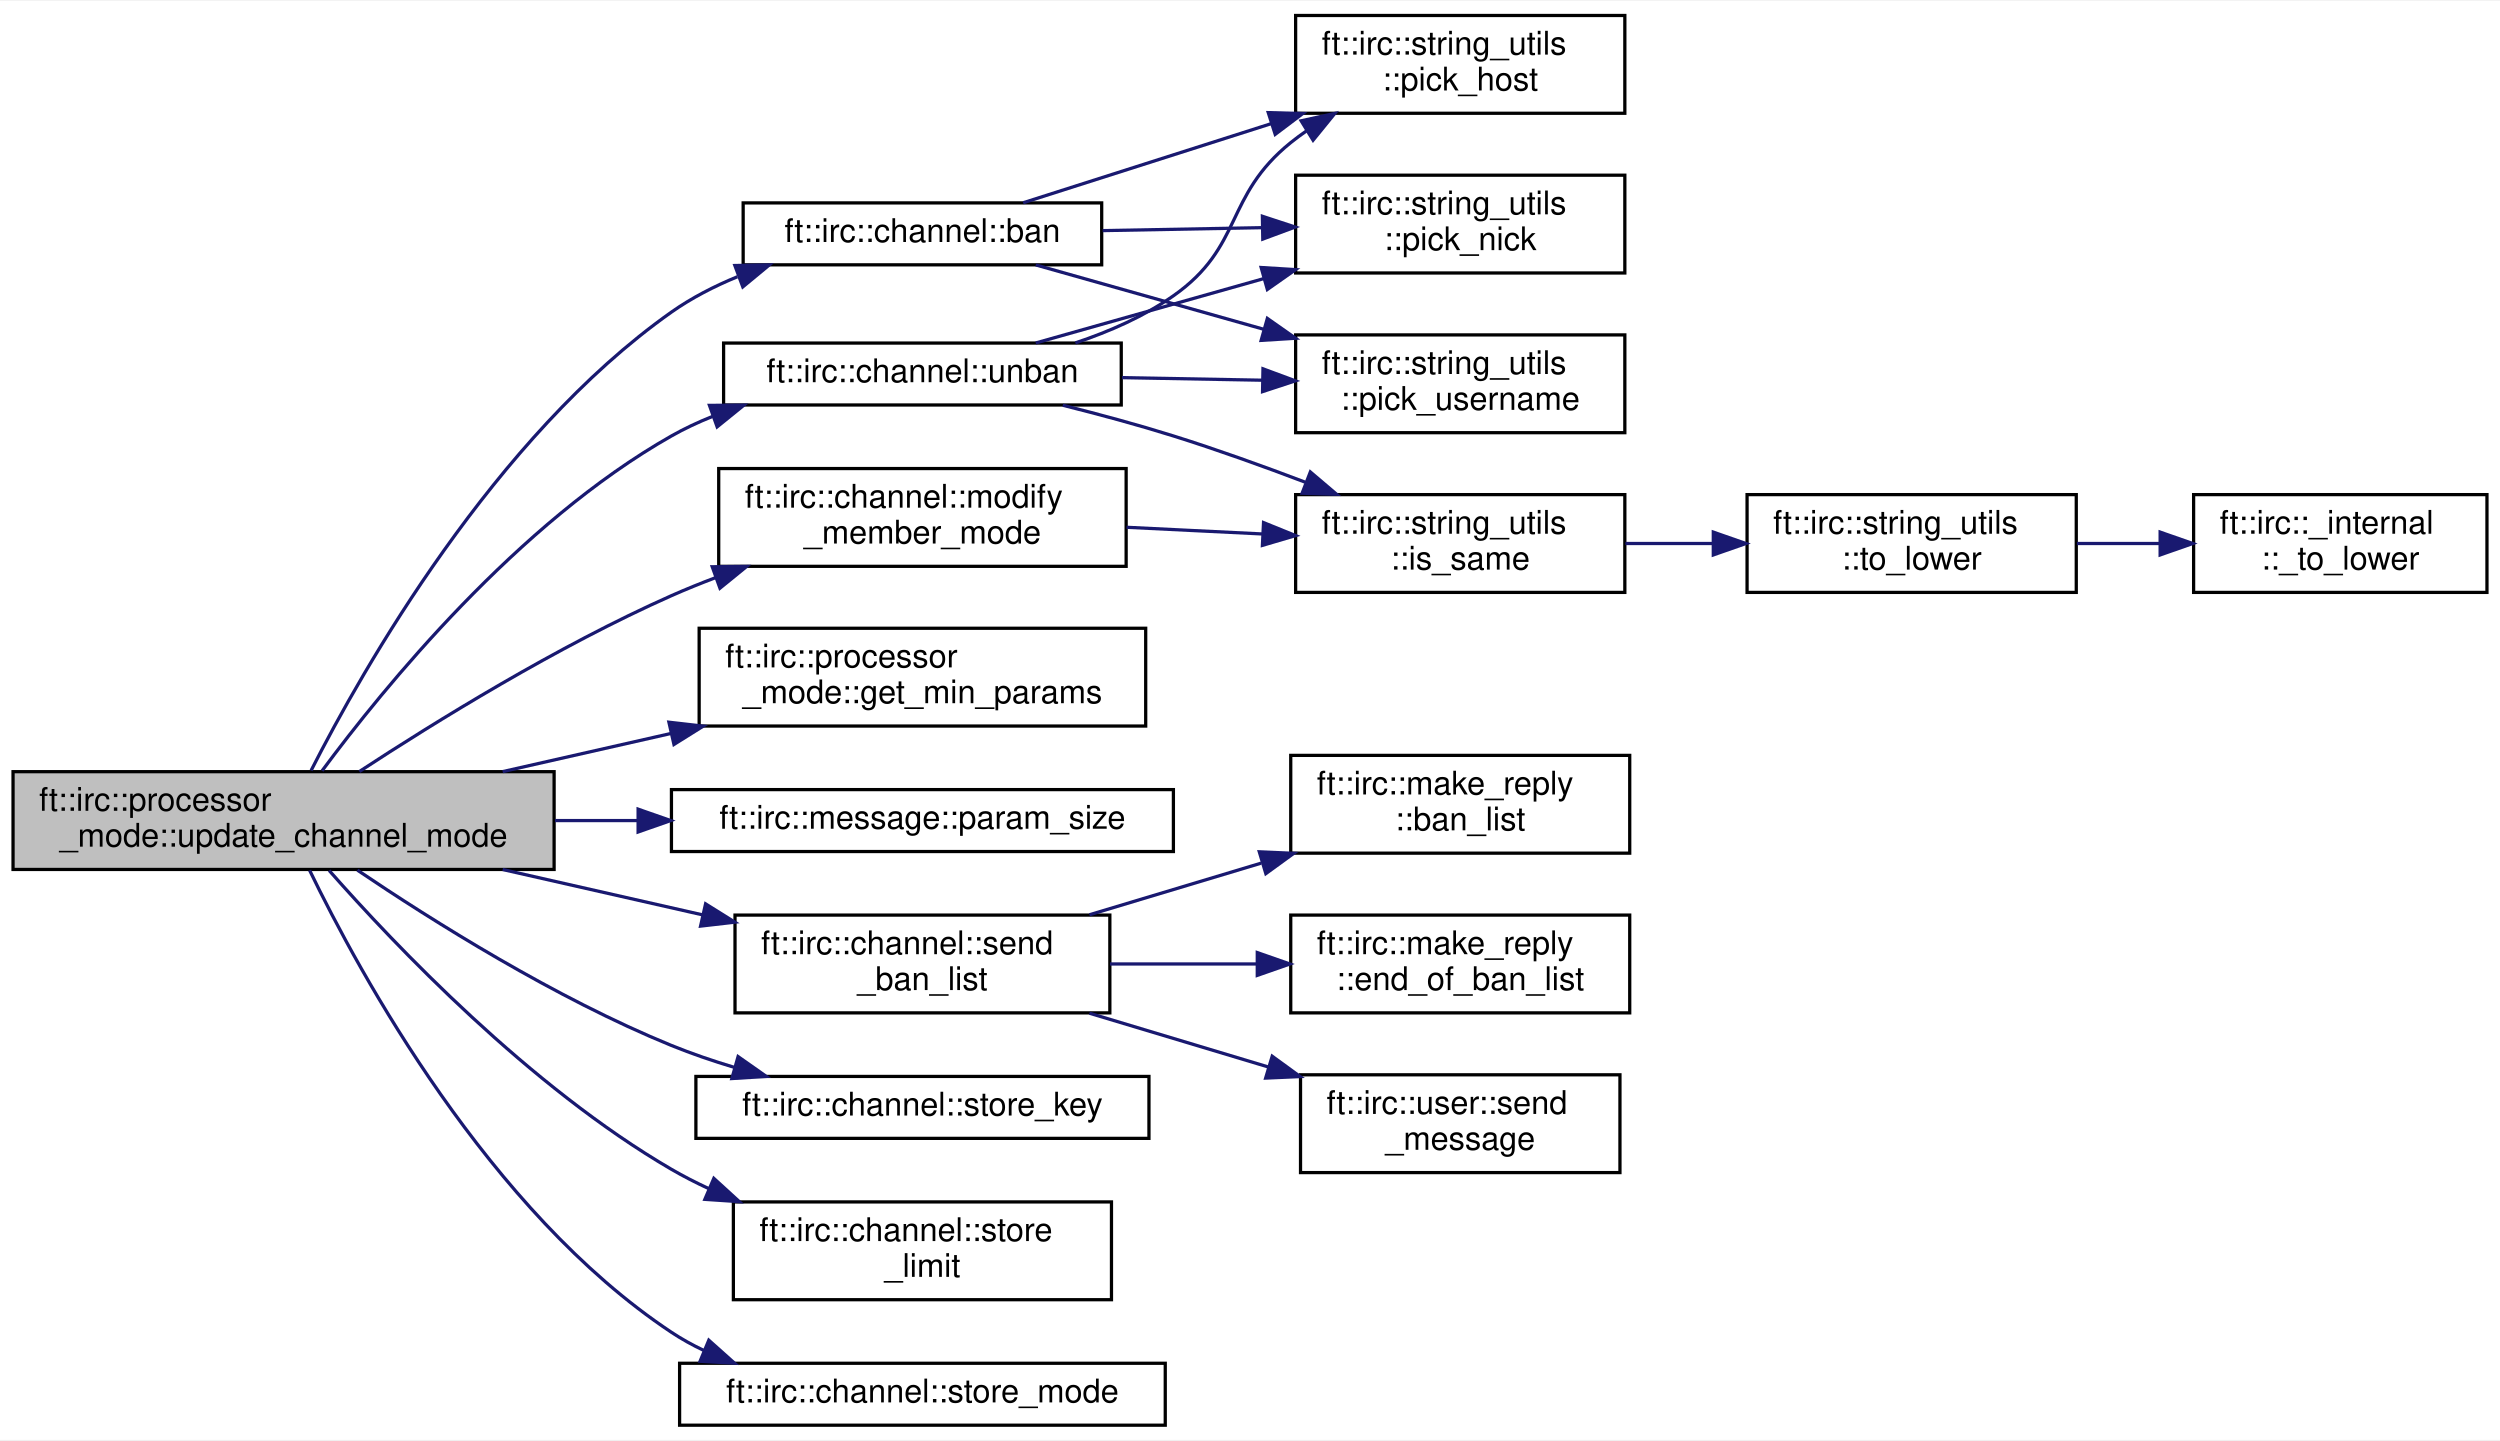
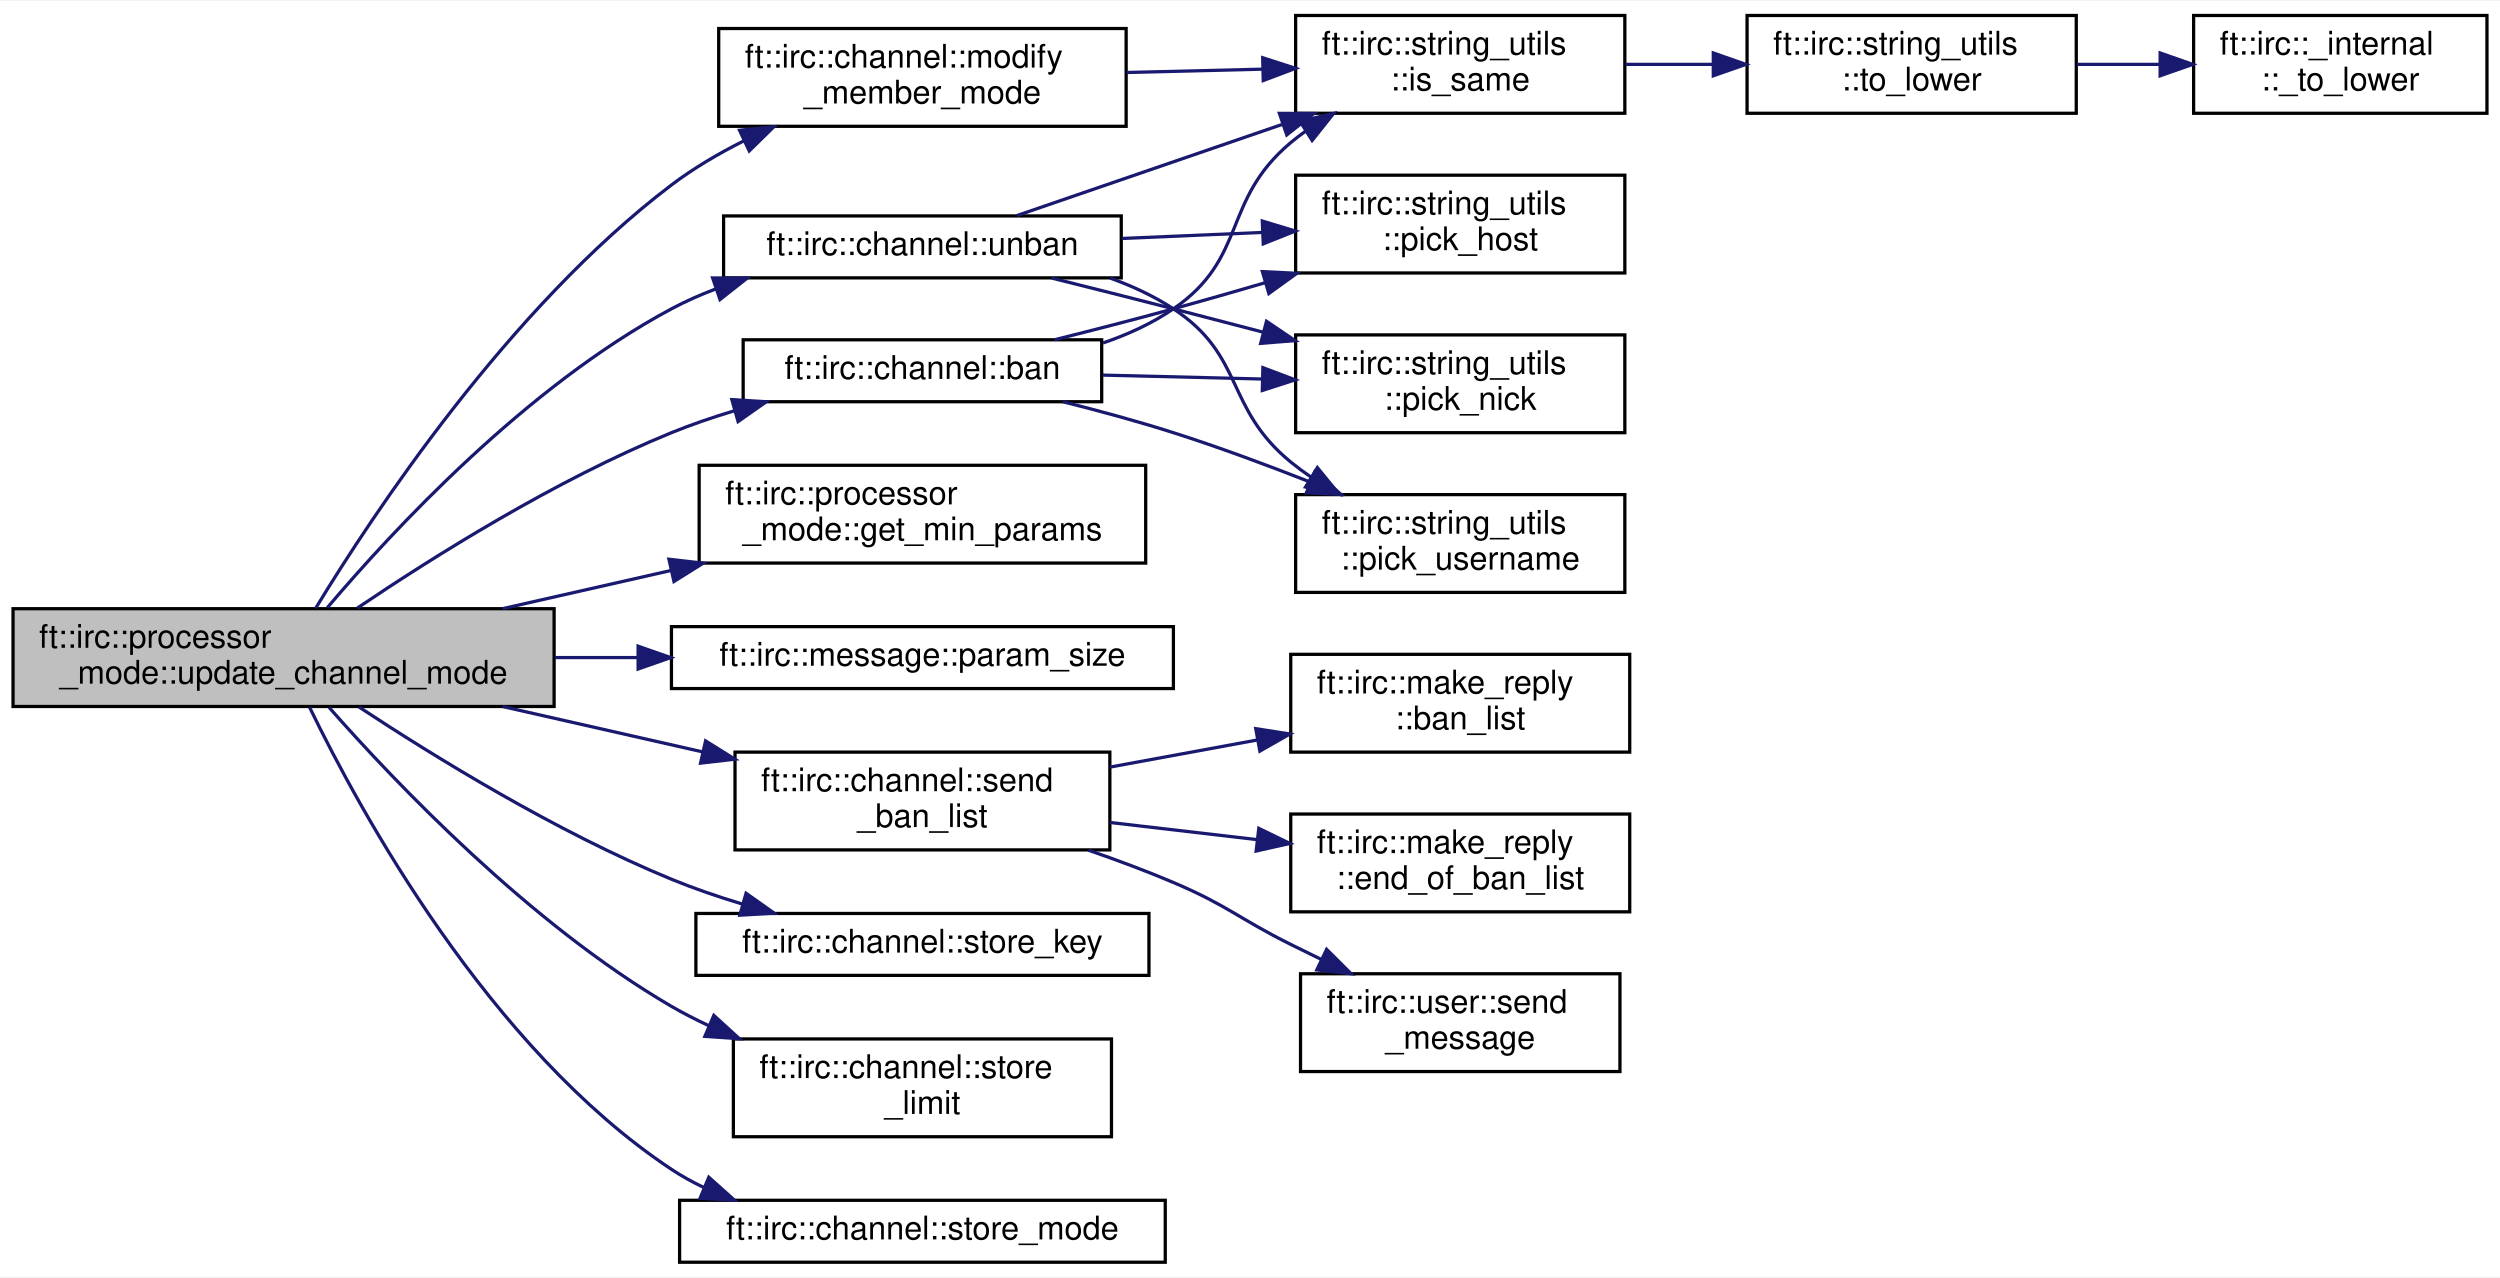
- <svg xmlns="http://www.w3.org/2000/svg" xmlns:xlink="http://www.w3.org/1999/xlink" width="767pt" height="442pt" viewBox="0.00 0.00 767.00 441.50">
-   <g id="graph0" class="graph" transform="scale(1 1) rotate(0) translate(4 437.5)">
-     <polygon fill="white" stroke="transparent" points="-4,4 -4,-437.5 763,-437.5 763,4 -4,4" />
+ <svg xmlns="http://www.w3.org/2000/svg" xmlns:xlink="http://www.w3.org/1999/xlink" width="767pt" height="392pt" viewBox="0.00 0.00 767.00 391.50">
+   <g id="graph0" class="graph" transform="scale(1 1) rotate(0) translate(4 387.5)">
+     <polygon fill="white" stroke="transparent" points="-4,4 -4,-387.5 763,-387.5 763,4 -4,4" />
    <g id="node1" class="node">
      <g id="a_node1">
        <a xlink:title=" ">
          <polygon fill="#bfbfbf" stroke="black" points="0,-171 0,-201 166,-201 166,-171 0,-171" />
          <text text-anchor="start" x="8" y="-189" font-family="Helvetica,sans-Serif" font-size="10.00">ft::irc::processor</text>
          <text text-anchor="middle" x="83" y="-178" font-family="Helvetica,sans-Serif" font-size="10.00">_mode::update_channel_mode</text>
        </a>
      </g>
    </g>
    <g id="node2" class="node">
      <g id="a_node2">
        <a xlink:href="classft_1_1irc_1_1channel.html#a88a071511ae42d2faa2ff45d6d6f4abf" target="_top" xlink:title=" ">
-           <polygon fill="white" stroke="black" points="224,-356.5 224,-375.5 334,-375.5 334,-356.5 224,-356.5" />
-           <text text-anchor="middle" x="279" y="-363.5" font-family="Helvetica,sans-Serif" font-size="10.00">ft::irc::channel::ban</text>
+           <polygon fill="white" stroke="black" points="224,-264.5 224,-283.5 334,-283.5 334,-264.5 224,-264.5" />
+           <text text-anchor="middle" x="279" y="-271.5" font-family="Helvetica,sans-Serif" font-size="10.00">ft::irc::channel::ban</text>
        </a>
      </g>
    </g>
    <g id="edge1" class="edge">
-       <path fill="none" stroke="midnightblue" d="M91.45,-201.37C107.34,-232.57 147.62,-303.62 202,-342 208.14,-346.33 215.1,-349.91 222.24,-352.85" />
-       <polygon fill="midnightblue" stroke="midnightblue" points="221.46,-356.29 232.05,-356.48 223.89,-349.73 221.46,-356.29" />
-     </g>
-     <g id="node6" class="node">
-       <g id="a_node6">
+       <path fill="none" stroke="midnightblue" d="M105.65,-201.21C128.6,-216.71 166.4,-240.49 202,-255 208.18,-257.52 214.78,-259.77 221.41,-261.76" />
+       <polygon fill="midnightblue" stroke="midnightblue" points="220.53,-265.15 231.11,-264.5 222.44,-258.41 220.53,-265.15" />
+     </g>
+     <g id="node9" class="node">
+       <g id="a_node9">
        <a xlink:href="classft_1_1irc_1_1processor__mode.html#a0756abb7cea854a0c5a05c24e0320ee2" target="_top" xlink:title=" ">
          <polygon fill="white" stroke="black" points="210.5,-215 210.5,-245 347.5,-245 347.5,-215 210.5,-215" />
          <text text-anchor="start" x="218.5" y="-233" font-family="Helvetica,sans-Serif" font-size="10.00">ft::irc::processor</text>
          <text text-anchor="middle" x="279" y="-222" font-family="Helvetica,sans-Serif" font-size="10.00">_mode::get_min_params</text>
        </a>
      </g>
    </g>
-     <g id="edge5" class="edge">
+     <g id="edge8" class="edge">
      <path fill="none" stroke="midnightblue" d="M150.22,-201.02C166.83,-204.79 184.78,-208.86 201.83,-212.72" />
      <polygon fill="midnightblue" stroke="midnightblue" points="201.22,-216.18 211.75,-214.97 202.77,-209.35 201.22,-216.18" />
    </g>
-     <g id="node7" class="node">
-       <g id="a_node7">
+     <g id="node10" class="node">
+       <g id="a_node10">
        <a xlink:href="classft_1_1irc_1_1channel.html#ad30281781ad94941df6db1284869a73b" target="_top" xlink:title=" ">
-           <polygon fill="white" stroke="black" points="216.5,-264 216.5,-294 341.5,-294 341.5,-264 216.5,-264" />
-           <text text-anchor="start" x="224.5" y="-282" font-family="Helvetica,sans-Serif" font-size="10.00">ft::irc::channel::modify</text>
-           <text text-anchor="middle" x="279" y="-271" font-family="Helvetica,sans-Serif" font-size="10.00">_member_mode</text>
-         </a>
-       </g>
-     </g>
-     <g id="edge6" class="edge">
-       <path fill="none" stroke="midnightblue" d="M106.26,-201.05C129.41,-216.21 167.07,-239.51 202,-255 206.36,-256.93 210.91,-258.78 215.54,-260.53" />
-       <polygon fill="midnightblue" stroke="midnightblue" points="214.51,-263.87 225.1,-263.98 216.88,-257.29 214.51,-263.87" />
+           <polygon fill="white" stroke="black" points="216.5,-349 216.5,-379 341.5,-379 341.5,-349 216.5,-349" />
+           <text text-anchor="start" x="224.5" y="-367" font-family="Helvetica,sans-Serif" font-size="10.00">ft::irc::channel::modify</text>
+           <text text-anchor="middle" x="279" y="-356" font-family="Helvetica,sans-Serif" font-size="10.00">_member_mode</text>
+         </a>
+       </g>
+     </g>
+     <g id="edge9" class="edge">
+       <path fill="none" stroke="midnightblue" d="M92.85,-201.15C110.36,-229.96 152.08,-293.16 202,-331 208.76,-336.12 216.43,-340.63 224.24,-344.55" />
+       <polygon fill="midnightblue" stroke="midnightblue" points="222.89,-347.78 233.42,-348.86 225.86,-341.44 222.89,-347.78" />
    </g>
    <g id="node11" class="node">
      <g id="a_node11">
        <a xlink:href="classft_1_1irc_1_1message.html#a34f457ead0453ad914af2cb0482a40b9" target="_top" xlink:title=" ">
          <polygon fill="white" stroke="black" points="202,-176.5 202,-195.5 356,-195.5 356,-176.5 202,-176.5" />
          <text text-anchor="middle" x="279" y="-183.5" font-family="Helvetica,sans-Serif" font-size="10.00">ft::irc::message::param_size</text>
        </a>
      </g>
    </g>
-     <g id="edge10" class="edge">
+     <g id="edge11" class="edge">
      <path fill="none" stroke="midnightblue" d="M166.27,-186C174.64,-186 183.16,-186 191.57,-186" />
      <polygon fill="midnightblue" stroke="midnightblue" points="191.77,-189.5 201.77,-186 191.77,-182.5 191.77,-189.5" />
    </g>
    <g id="node12" class="node">
      <g id="a_node12">
        <a xlink:href="classft_1_1irc_1_1channel.html#a058c359633e6e7b0029b2feedd6320bf" target="_top" xlink:title=" ">
          <polygon fill="white" stroke="black" points="221.5,-127 221.5,-157 336.5,-157 336.5,-127 221.5,-127" />
          <text text-anchor="start" x="229.5" y="-145" font-family="Helvetica,sans-Serif" font-size="10.00">ft::irc::channel::send</text>
          <text text-anchor="middle" x="279" y="-134" font-family="Helvetica,sans-Serif" font-size="10.00">_ban_list</text>
        </a>
      </g>
    </g>
-     <g id="edge11" class="edge">
+     <g id="edge12" class="edge">
      <path fill="none" stroke="midnightblue" d="M150.22,-170.98C170.03,-166.49 191.76,-161.56 211.58,-157.06" />
      <polygon fill="midnightblue" stroke="midnightblue" points="212.47,-160.45 221.45,-154.83 210.93,-153.62 212.47,-160.45" />
    </g>
    <g id="node16" class="node">
      <g id="a_node16">
        <a xlink:href="classft_1_1irc_1_1channel.html#a2a3ac5889a92c45dea08b0b8e586005f" target="_top" xlink:title=" ">
          <polygon fill="white" stroke="black" points="209.5,-88.5 209.5,-107.5 348.5,-107.5 348.5,-88.5 209.5,-88.5" />
          <text text-anchor="middle" x="279" y="-95.5" font-family="Helvetica,sans-Serif" font-size="10.00">ft::irc::channel::store_key</text>
        </a>
      </g>
    </g>
-     <g id="edge15" class="edge">
-       <path fill="none" stroke="midnightblue" d="M105.65,-170.79C128.6,-155.29 166.4,-131.51 202,-117 208.18,-114.48 214.78,-112.23 221.41,-110.24" />
-       <polygon fill="midnightblue" stroke="midnightblue" points="222.44,-113.59 231.11,-107.5 220.53,-106.85 222.44,-113.59" />
+     <g id="edge16" class="edge">
+       <path fill="none" stroke="midnightblue" d="M106.14,-170.84C129.2,-155.64 166.79,-132.47 202,-118 208.93,-115.15 216.39,-112.6 223.82,-110.36" />
+       <polygon fill="midnightblue" stroke="midnightblue" points="224.89,-113.7 233.54,-107.58 222.97,-106.96 224.89,-113.7" />
    </g>
    <g id="node17" class="node">
      <g id="a_node17">
        <a xlink:href="classft_1_1irc_1_1channel.html#a9a229b373bb42191a96af592857c279a" target="_top" xlink:title=" ">
          <polygon fill="white" stroke="black" points="221,-39 221,-69 337,-69 337,-39 221,-39" />
          <text text-anchor="start" x="229" y="-57" font-family="Helvetica,sans-Serif" font-size="10.00">ft::irc::channel::store</text>
          <text text-anchor="middle" x="279" y="-46" font-family="Helvetica,sans-Serif" font-size="10.00">_limit</text>
        </a>
      </g>
    </g>
-     <g id="edge16" class="edge">
+     <g id="edge17" class="edge">
      <path fill="none" stroke="midnightblue" d="M96.98,-170.69C117.21,-147.72 158.5,-104.32 202,-79 205.65,-76.88 209.5,-74.91 213.45,-73.08" />
      <polygon fill="midnightblue" stroke="midnightblue" points="215,-76.23 222.83,-69.08 212.25,-69.79 215,-76.23" />
    </g>
    <g id="node18" class="node">
      <g id="a_node18">
        <a xlink:href="classft_1_1irc_1_1channel.html#a844f7ff52ac56119ab3de1a568973935" target="_top" xlink:title=" ">
          <polygon fill="white" stroke="black" points="204.5,-0.5 204.5,-19.5 353.5,-19.5 353.5,-0.5 204.5,-0.5" />
          <text text-anchor="middle" x="279" y="-7.5" font-family="Helvetica,sans-Serif" font-size="10.00">ft::irc::channel::store_mode</text>
        </a>
      </g>
    </g>
-     <g id="edge17" class="edge">
+     <g id="edge18" class="edge">
      <path fill="none" stroke="midnightblue" d="M90.99,-170.74C106.32,-139.09 146.02,-66.13 202,-29 205.13,-26.92 208.47,-25.07 211.94,-23.43" />
      <polygon fill="midnightblue" stroke="midnightblue" points="213.46,-26.58 221.36,-19.52 210.78,-20.12 213.46,-26.58" />
    </g>
    <g id="node19" class="node">
      <g id="a_node19">
        <a xlink:href="classft_1_1irc_1_1channel.html#aa7b5a547c4ff51772b8a1a6c81f61a8c" target="_top" xlink:title=" ">
-           <polygon fill="white" stroke="black" points="218,-313.5 218,-332.5 340,-332.5 340,-313.5 218,-313.5" />
-           <text text-anchor="middle" x="279" y="-320.5" font-family="Helvetica,sans-Serif" font-size="10.00">ft::irc::channel::unban</text>
-         </a>
-       </g>
-     </g>
-     <g id="edge18" class="edge">
-       <path fill="none" stroke="midnightblue" d="M94.82,-201.28C113.62,-226.65 154.86,-277.31 202,-304 205.97,-306.25 210.2,-308.23 214.56,-309.98" />
-       <polygon fill="midnightblue" stroke="midnightblue" points="213.66,-313.38 224.25,-313.46 216.02,-306.79 213.66,-313.38" />
+           <polygon fill="white" stroke="black" points="218,-302.5 218,-321.5 340,-321.5 340,-302.5 218,-302.5" />
+           <text text-anchor="middle" x="279" y="-309.5" font-family="Helvetica,sans-Serif" font-size="10.00">ft::irc::channel::unban</text>
+         </a>
+       </g>
+     </g>
+     <g id="edge19" class="edge">
+       <path fill="none" stroke="midnightblue" d="M96.42,-201.32C116.25,-224.72 157.37,-269.15 202,-293 206.27,-295.28 210.83,-297.3 215.51,-299.08" />
+       <polygon fill="midnightblue" stroke="midnightblue" points="214.63,-302.48 225.22,-302.41 216.9,-295.85 214.63,-302.48" />
    </g>
    <g id="node3" class="node">
      <g id="a_node3">
+         <a xlink:href="structft_1_1irc_1_1string__utils.html#abd73422cb93e7f7f26cfd59a221933a2" target="_top" xlink:title=" ">
+           <polygon fill="white" stroke="black" points="393.5,-353 393.5,-383 494.5,-383 494.5,-353 393.5,-353" />
+           <text text-anchor="start" x="401.5" y="-371" font-family="Helvetica,sans-Serif" font-size="10.00">ft::irc::string_utils</text>
+           <text text-anchor="middle" x="444" y="-360" font-family="Helvetica,sans-Serif" font-size="10.00">::is_same</text>
+         </a>
+       </g>
+     </g>
+     <g id="edge2" class="edge">
+       <path fill="none" stroke="midnightblue" d="M334.38,-282.52C342.03,-285.13 349.49,-288.54 356,-293 378.89,-308.68 370.74,-326.17 392,-344 393.49,-345.25 395.06,-346.45 396.68,-347.6" />
+       <polygon fill="midnightblue" stroke="midnightblue" points="394.82,-350.57 405.15,-352.95 398.56,-344.65 394.82,-350.57" />
+     </g>
+     <g id="node6" class="node">
+       <g id="a_node6">
        <a xlink:href="structft_1_1irc_1_1string__utils.html#a8df7fd3632f857bb33e32c24a496df98" target="_top" xlink:title=" ">
-           <polygon fill="white" stroke="black" points="393.5,-403 393.5,-433 494.5,-433 494.5,-403 393.5,-403" />
-           <text text-anchor="start" x="401.5" y="-421" font-family="Helvetica,sans-Serif" font-size="10.00">ft::irc::string_utils</text>
-           <text text-anchor="middle" x="444" y="-410" font-family="Helvetica,sans-Serif" font-size="10.00">::pick_host</text>
-         </a>
-       </g>
-     </g>
-     <g id="edge2" class="edge">
-       <path fill="none" stroke="midnightblue" d="M309.9,-375.54C331.17,-382.32 360.4,-391.65 386.06,-399.83" />
-       <polygon fill="midnightblue" stroke="midnightblue" points="385.1,-403.2 395.69,-402.91 387.23,-396.53 385.1,-403.2" />
+           <polygon fill="white" stroke="black" points="393.5,-304 393.5,-334 494.5,-334 494.5,-304 393.5,-304" />
+           <text text-anchor="start" x="401.5" y="-322" font-family="Helvetica,sans-Serif" font-size="10.00">ft::irc::string_utils</text>
+           <text text-anchor="middle" x="444" y="-311" font-family="Helvetica,sans-Serif" font-size="10.00">::pick_host</text>
+         </a>
+       </g>
+     </g>
+     <g id="edge5" class="edge">
+       <path fill="none" stroke="midnightblue" d="M319.53,-283.52C331.3,-286.45 344.2,-289.76 356,-293 365.14,-295.51 374.78,-298.27 384.19,-301.03" />
+       <polygon fill="midnightblue" stroke="midnightblue" points="383.3,-304.42 393.88,-303.9 385.28,-297.7 383.3,-304.42" />
+     </g>
+     <g id="node7" class="node">
+       <g id="a_node7">
+         <a xlink:href="structft_1_1irc_1_1string__utils.html#ac1e75b32f508ffe5a1a1875d1e1cd2ea" target="_top" xlink:title=" ">
+           <polygon fill="white" stroke="black" points="393.5,-255 393.5,-285 494.5,-285 494.5,-255 393.5,-255" />
+           <text text-anchor="start" x="401.5" y="-273" font-family="Helvetica,sans-Serif" font-size="10.00">ft::irc::string_utils</text>
+           <text text-anchor="middle" x="444" y="-262" font-family="Helvetica,sans-Serif" font-size="10.00">::pick_nick</text>
+         </a>
+       </g>
+     </g>
+     <g id="edge6" class="edge">
+       <path fill="none" stroke="midnightblue" d="M334.28,-272.67C349.93,-272.28 367.09,-271.86 383.06,-271.47" />
+       <polygon fill="midnightblue" stroke="midnightblue" points="383.45,-274.96 393.36,-271.22 383.28,-267.96 383.45,-274.96" />
+     </g>
+     <g id="node8" class="node">
+       <g id="a_node8">
+         <a xlink:href="structft_1_1irc_1_1string__utils.html#ac8d525ecc5b9196146c124cd310d8d82" target="_top" xlink:title=" ">
+           <polygon fill="white" stroke="black" points="393.5,-206 393.5,-236 494.5,-236 494.5,-206 393.5,-206" />
+           <text text-anchor="start" x="401.5" y="-224" font-family="Helvetica,sans-Serif" font-size="10.00">ft::irc::string_utils</text>
+           <text text-anchor="middle" x="444" y="-213" font-family="Helvetica,sans-Serif" font-size="10.00">::pick_username</text>
+         </a>
+       </g>
+     </g>
+     <g id="edge7" class="edge">
+       <path fill="none" stroke="midnightblue" d="M322.08,-264.5C333.19,-261.71 345.12,-258.47 356,-255 369.8,-250.6 384.56,-245.13 397.93,-239.87" />
+       <polygon fill="midnightblue" stroke="midnightblue" points="399.4,-243.06 407.39,-236.1 396.8,-236.55 399.4,-243.06" />
    </g>
    <g id="node4" class="node">
      <g id="a_node4">
-         <a xlink:href="structft_1_1irc_1_1string__utils.html#ac1e75b32f508ffe5a1a1875d1e1cd2ea" target="_top" xlink:title=" ">
-           <polygon fill="white" stroke="black" points="393.5,-354 393.5,-384 494.5,-384 494.5,-354 393.5,-354" />
-           <text text-anchor="start" x="401.5" y="-372" font-family="Helvetica,sans-Serif" font-size="10.00">ft::irc::string_utils</text>
-           <text text-anchor="middle" x="444" y="-361" font-family="Helvetica,sans-Serif" font-size="10.00">::pick_nick</text>
+         <a xlink:href="structft_1_1irc_1_1string__utils.html#a367a22012cc0d2d25959ac3f4e5d33a9" target="_top" xlink:title=" ">
+           <polygon fill="white" stroke="black" points="532,-353 532,-383 633,-383 633,-353 532,-353" />
+           <text text-anchor="start" x="540" y="-371" font-family="Helvetica,sans-Serif" font-size="10.00">ft::irc::string_utils</text>
+           <text text-anchor="middle" x="582.5" y="-360" font-family="Helvetica,sans-Serif" font-size="10.00">::to_lower</text>
        </a>
      </g>
    </g>
    <g id="edge3" class="edge">
-       <path fill="none" stroke="midnightblue" d="M334.28,-367C349.93,-367.29 367.09,-367.6 383.06,-367.9" />
-       <polygon fill="midnightblue" stroke="midnightblue" points="383.3,-371.4 393.36,-368.09 383.42,-364.4 383.3,-371.4" />
+       <path fill="none" stroke="midnightblue" d="M494.67,-368C503.42,-368 512.61,-368 521.6,-368" />
+       <polygon fill="midnightblue" stroke="midnightblue" points="521.64,-371.5 531.64,-368 521.64,-364.5 521.64,-371.5" />
    </g>
    <g id="node5" class="node">
      <g id="a_node5">
-         <a xlink:href="structft_1_1irc_1_1string__utils.html#ac8d525ecc5b9196146c124cd310d8d82" target="_top" xlink:title=" ">
-           <polygon fill="white" stroke="black" points="393.5,-305 393.5,-335 494.5,-335 494.5,-305 393.5,-305" />
-           <text text-anchor="start" x="401.5" y="-323" font-family="Helvetica,sans-Serif" font-size="10.00">ft::irc::string_utils</text>
-           <text text-anchor="middle" x="444" y="-312" font-family="Helvetica,sans-Serif" font-size="10.00">::pick_username</text>
+         <a xlink:href="namespaceft_1_1irc_1_1__internal.html#aa76c3a369f64725f8b2b52b2131c1111" target="_top" xlink:title=" ">
+           <polygon fill="white" stroke="black" points="669,-353 669,-383 759,-383 759,-353 669,-353" />
+           <text text-anchor="start" x="677" y="-371" font-family="Helvetica,sans-Serif" font-size="10.00">ft::irc::_internal</text>
+           <text text-anchor="middle" x="714" y="-360" font-family="Helvetica,sans-Serif" font-size="10.00">::_to_lower</text>
        </a>
      </g>
    </g>
    <g id="edge4" class="edge">
-       <path fill="none" stroke="midnightblue" d="M313.77,-356.47C333.93,-350.78 360.09,-343.4 383.6,-336.76" />
-       <polygon fill="midnightblue" stroke="midnightblue" points="384.82,-340.06 393.49,-333.97 382.92,-333.32 384.82,-340.06" />
-     </g>
-     <g id="node8" class="node">
-       <g id="a_node8">
-         <a xlink:href="structft_1_1irc_1_1string__utils.html#abd73422cb93e7f7f26cfd59a221933a2" target="_top" xlink:title=" ">
-           <polygon fill="white" stroke="black" points="393.5,-256 393.5,-286 494.5,-286 494.5,-256 393.5,-256" />
-           <text text-anchor="start" x="401.5" y="-274" font-family="Helvetica,sans-Serif" font-size="10.00">ft::irc::string_utils</text>
-           <text text-anchor="middle" x="444" y="-263" font-family="Helvetica,sans-Serif" font-size="10.00">::is_same</text>
-         </a>
-       </g>
-     </g>
-     <g id="edge7" class="edge">
-       <path fill="none" stroke="midnightblue" d="M341.62,-275.98C355.27,-275.31 369.72,-274.6 383.29,-273.93" />
-       <polygon fill="midnightblue" stroke="midnightblue" points="383.65,-277.42 393.47,-273.43 383.31,-270.43 383.65,-277.42" />
-     </g>
-     <g id="node9" class="node">
-       <g id="a_node9">
-         <a xlink:href="structft_1_1irc_1_1string__utils.html#a367a22012cc0d2d25959ac3f4e5d33a9" target="_top" xlink:title=" ">
-           <polygon fill="white" stroke="black" points="532,-256 532,-286 633,-286 633,-256 532,-256" />
-           <text text-anchor="start" x="540" y="-274" font-family="Helvetica,sans-Serif" font-size="10.00">ft::irc::string_utils</text>
-           <text text-anchor="middle" x="582.5" y="-263" font-family="Helvetica,sans-Serif" font-size="10.00">::to_lower</text>
-         </a>
-       </g>
-     </g>
-     <g id="edge8" class="edge">
-       <path fill="none" stroke="midnightblue" d="M494.67,-271C503.42,-271 512.61,-271 521.6,-271" />
-       <polygon fill="midnightblue" stroke="midnightblue" points="521.64,-274.5 531.64,-271 521.64,-267.5 521.64,-274.5" />
-     </g>
-     <g id="node10" class="node">
-       <g id="a_node10">
-         <a xlink:href="namespaceft_1_1irc_1_1__internal.html#aa76c3a369f64725f8b2b52b2131c1111" target="_top" xlink:title=" ">
-           <polygon fill="white" stroke="black" points="669,-256 669,-286 759,-286 759,-256 669,-256" />
-           <text text-anchor="start" x="677" y="-274" font-family="Helvetica,sans-Serif" font-size="10.00">ft::irc::_internal</text>
-           <text text-anchor="middle" x="714" y="-263" font-family="Helvetica,sans-Serif" font-size="10.00">::_to_lower</text>
-         </a>
-       </g>
-     </g>
-     <g id="edge9" class="edge">
-       <path fill="none" stroke="midnightblue" d="M633.2,-271C641.51,-271 650.18,-271 658.61,-271" />
-       <polygon fill="midnightblue" stroke="midnightblue" points="658.73,-274.5 668.73,-271 658.73,-267.5 658.73,-274.5" />
+       <path fill="none" stroke="midnightblue" d="M633.2,-368C641.51,-368 650.18,-368 658.61,-368" />
+       <polygon fill="midnightblue" stroke="midnightblue" points="658.73,-371.5 668.73,-368 658.73,-364.5 658.73,-371.5" />
+     </g>
+     <g id="edge10" class="edge">
+       <path fill="none" stroke="midnightblue" d="M341.62,-365.51C355.27,-365.85 369.72,-366.2 383.29,-366.53" />
+       <polygon fill="midnightblue" stroke="midnightblue" points="383.39,-370.04 393.47,-366.78 383.56,-363.04 383.39,-370.04" />
    </g>
    <g id="node13" class="node">
      <g id="a_node13">
        <a xlink:href="structft_1_1irc_1_1make__reply.html#a7a456b9267291e4208ef9d36e20a7948" target="_top" xlink:title=" ">
-           <polygon fill="white" stroke="black" points="392,-176 392,-206 496,-206 496,-176 392,-176" />
-           <text text-anchor="start" x="400" y="-194" font-family="Helvetica,sans-Serif" font-size="10.00">ft::irc::make_reply</text>
-           <text text-anchor="middle" x="444" y="-183" font-family="Helvetica,sans-Serif" font-size="10.00">::ban_list</text>
-         </a>
-       </g>
-     </g>
-     <g id="edge12" class="edge">
-       <path fill="none" stroke="midnightblue" d="M330.24,-157.1C346.89,-162.11 365.6,-167.73 382.92,-172.94" />
-       <polygon fill="midnightblue" stroke="midnightblue" points="382.35,-176.42 392.93,-175.95 384.36,-169.72 382.35,-176.42" />
+           <polygon fill="white" stroke="black" points="392,-157 392,-187 496,-187 496,-157 392,-157" />
+           <text text-anchor="start" x="400" y="-175" font-family="Helvetica,sans-Serif" font-size="10.00">ft::irc::make_reply</text>
+           <text text-anchor="middle" x="444" y="-164" font-family="Helvetica,sans-Serif" font-size="10.00">::ban_list</text>
+         </a>
+       </g>
+     </g>
+     <g id="edge13" class="edge">
+       <path fill="none" stroke="midnightblue" d="M336.55,-152.41C351.12,-155.09 366.87,-157.99 381.66,-160.71" />
+       <polygon fill="midnightblue" stroke="midnightblue" points="381.26,-164.2 391.73,-162.56 382.53,-157.31 381.26,-164.2" />
    </g>
    <g id="node14" class="node">
      <g id="a_node14">
        <a xlink:href="structft_1_1irc_1_1make__reply.html#a1fcd32547d899569970960956ba0a240" target="_top" xlink:title=" ">
-           <polygon fill="white" stroke="black" points="392,-127 392,-157 496,-157 496,-127 392,-127" />
-           <text text-anchor="start" x="400" y="-145" font-family="Helvetica,sans-Serif" font-size="10.00">ft::irc::make_reply</text>
-           <text text-anchor="middle" x="444" y="-134" font-family="Helvetica,sans-Serif" font-size="10.00">::end_of_ban_list</text>
-         </a>
-       </g>
-     </g>
-     <g id="edge13" class="edge">
-       <path fill="none" stroke="midnightblue" d="M336.55,-142C351.12,-142 366.87,-142 381.66,-142" />
-       <polygon fill="midnightblue" stroke="midnightblue" points="381.73,-145.5 391.73,-142 381.73,-138.5 381.73,-145.5" />
+           <polygon fill="white" stroke="black" points="392,-108 392,-138 496,-138 496,-108 392,-108" />
+           <text text-anchor="start" x="400" y="-126" font-family="Helvetica,sans-Serif" font-size="10.00">ft::irc::make_reply</text>
+           <text text-anchor="middle" x="444" y="-115" font-family="Helvetica,sans-Serif" font-size="10.00">::end_of_ban_list</text>
+         </a>
+       </g>
+     </g>
+     <g id="edge14" class="edge">
+       <path fill="none" stroke="midnightblue" d="M336.55,-135.41C351.12,-133.71 366.87,-131.87 381.66,-130.15" />
+       <polygon fill="midnightblue" stroke="midnightblue" points="382.2,-133.61 391.73,-128.98 381.39,-126.66 382.2,-133.61" />
    </g>
    <g id="node15" class="node">
      <g id="a_node15">
        <a xlink:href="classft_1_1irc_1_1user.html#a1db558d6d694ca943224c2440fe36c50" target="_top" xlink:title=" ">
-           <polygon fill="white" stroke="black" points="395,-78 395,-108 493,-108 493,-78 395,-78" />
-           <text text-anchor="start" x="403" y="-96" font-family="Helvetica,sans-Serif" font-size="10.00">ft::irc::user::send</text>
-           <text text-anchor="middle" x="444" y="-85" font-family="Helvetica,sans-Serif" font-size="10.00">_message</text>
-         </a>
-       </g>
-     </g>
-     <g id="edge14" class="edge">
-       <path fill="none" stroke="midnightblue" d="M330.24,-126.9C347.6,-121.68 367.19,-115.79 385.12,-110.4" />
-       <polygon fill="midnightblue" stroke="midnightblue" points="386.31,-113.7 394.88,-107.46 384.3,-106.99 386.31,-113.7" />
+           <polygon fill="white" stroke="black" points="395,-59 395,-89 493,-89 493,-59 395,-59" />
+           <text text-anchor="start" x="403" y="-77" font-family="Helvetica,sans-Serif" font-size="10.00">ft::irc::user::send</text>
+           <text text-anchor="middle" x="444" y="-66" font-family="Helvetica,sans-Serif" font-size="10.00">_message</text>
+         </a>
+       </g>
+     </g>
+     <g id="edge15" class="edge">
+       <path fill="none" stroke="midnightblue" d="M329.91,-126.91C338.7,-123.88 347.69,-120.53 356,-117 372.65,-109.93 375.81,-106.08 392,-98 395.07,-96.47 398.26,-94.91 401.47,-93.35" />
+       <polygon fill="midnightblue" stroke="midnightblue" points="403.01,-96.49 410.52,-89.01 399.99,-90.18 403.01,-96.49" />
    </g>
    <g id="edge20" class="edge">
-       <path fill="none" stroke="midnightblue" d="M325.92,-332.55C336.39,-336.04 347.05,-340.72 356,-347 377.54,-362.11 371.52,-377.49 392,-394 393.54,-395.24 395.16,-396.44 396.83,-397.59" />
-       <polygon fill="midnightblue" stroke="midnightblue" points="395.18,-400.69 405.53,-402.95 398.85,-394.73 395.18,-400.69" />
+       <path fill="none" stroke="midnightblue" d="M308.02,-321.63C330.31,-329.29 362.17,-340.23 389.33,-349.56" />
+       <polygon fill="midnightblue" stroke="midnightblue" points="388.51,-352.98 399.1,-352.92 390.78,-346.36 388.51,-352.98" />
    </g>
    <g id="edge21" class="edge">
-       <path fill="none" stroke="midnightblue" d="M313.77,-332.53C333.93,-338.22 360.09,-345.6 383.6,-352.24" />
-       <polygon fill="midnightblue" stroke="midnightblue" points="382.92,-355.68 393.49,-355.03 384.82,-348.94 382.92,-355.68" />
+       <path fill="none" stroke="midnightblue" d="M340.23,-314.59C354.32,-315.19 369.31,-315.84 383.37,-316.44" />
+       <polygon fill="midnightblue" stroke="midnightblue" points="383.27,-319.94 393.41,-316.87 383.57,-312.94 383.27,-319.94" />
    </g>
    <g id="edge22" class="edge">
-       <path fill="none" stroke="midnightblue" d="M340.23,-321.89C354.32,-321.63 369.31,-321.36 383.37,-321.1" />
-       <polygon fill="midnightblue" stroke="midnightblue" points="383.48,-324.6 393.41,-320.91 383.35,-317.6 383.48,-324.6" />
-     </g>
-     <g id="edge19" class="edge">
-       <path fill="none" stroke="midnightblue" d="M322.06,-313.42C333.17,-310.64 345.1,-307.42 356,-304 369.27,-299.84 383.45,-294.75 396.42,-289.82" />
-       <polygon fill="midnightblue" stroke="midnightblue" points="398.01,-292.96 406.08,-286.1 395.49,-286.43 398.01,-292.96" />
+       <path fill="none" stroke="midnightblue" d="M318.69,-302.43C330.66,-299.45 343.88,-296.12 356,-293 364.89,-290.71 374.28,-288.27 383.48,-285.85" />
+       <polygon fill="midnightblue" stroke="midnightblue" points="384.56,-289.18 393.34,-283.25 382.78,-282.41 384.56,-289.18" />
+     </g>
+     <g id="edge23" class="edge">
+       <path fill="none" stroke="midnightblue" d="M336.61,-302.43C343.44,-299.97 350.09,-296.88 356,-293 377.99,-278.56 371.65,-262.68 392,-246 393.97,-244.39 396.06,-242.84 398.23,-241.38" />
+       <polygon fill="midnightblue" stroke="midnightblue" points="400.17,-244.29 406.87,-236.08 396.52,-238.32 400.17,-244.29" />
    </g>
  </g>
</svg>
